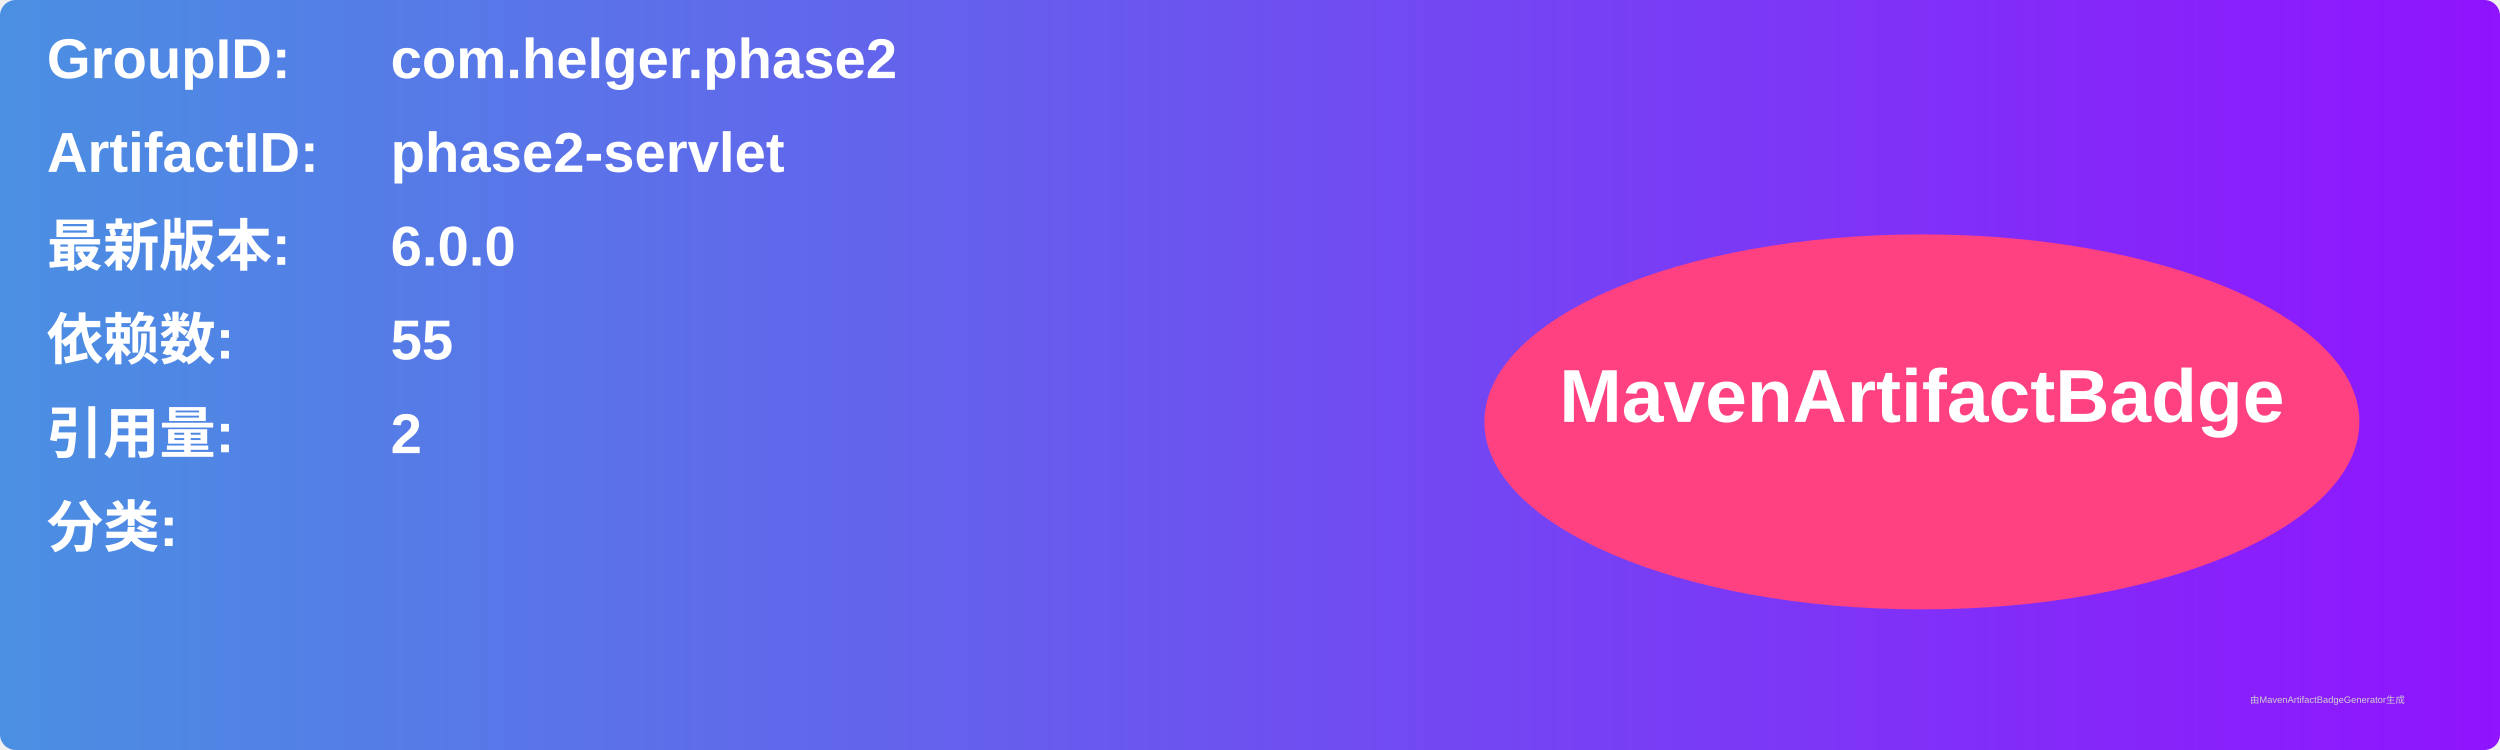
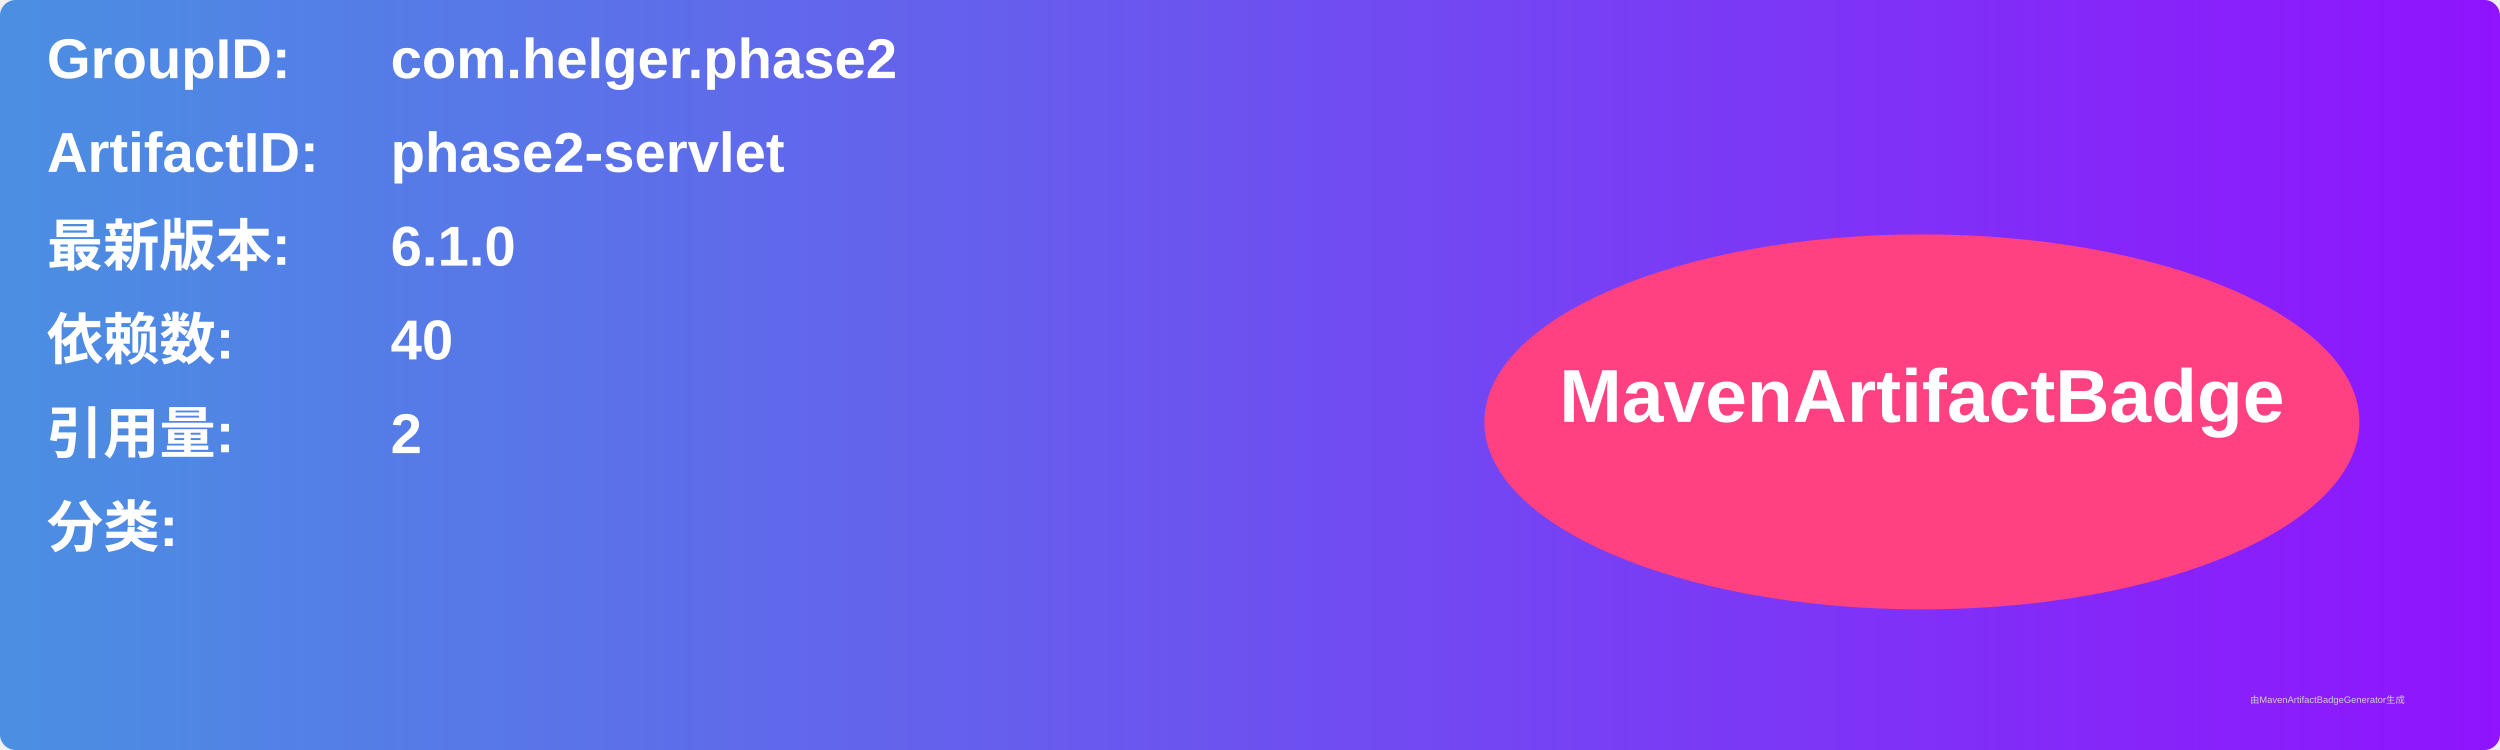
<svg xmlns="http://www.w3.org/2000/svg" width="800" height="240" viewBox="0 0 800 240">
  <linearGradient id="grad" x1="0%" y1="0%" x2="100%" y2="0%">
    <stop offset="0%" stop-color="#4a90e2" />
    <stop offset="100%" stop-color="#9013fe" />
  </linearGradient>
  <rect width="100%" height="100%" rx="5" ry="5" fill="url(#grad)" />
  <g transform="translate(15, 15)">
    <text x="0" y="10" font-family="Arial" font-size="18" fill="white" font-weight="bold" width="260">GroupID:</text>
    <text x="110" y="10" font-family="Arial" font-size="18" fill="white" font-weight="bold" width="460">com.helger.phase2</text>
    <text x="0" y="40" font-family="Arial" font-size="18" fill="white" font-weight="bold" width="260">ArtifactID:</text>
    <text x="110" y="40" font-family="Arial" font-size="18" fill="white" font-weight="bold" width="460">phase2-servlet</text>
    <text x="0" y="70" font-family="Arial" font-size="18" fill="white" font-weight="bold">最新版本:</text>
    <text x="110" y="70" font-family="Arial" font-size="18" fill="white" font-weight="bold">
-       <tspan font-weight="bold">6.0.0</tspan>
+       <tspan font-weight="bold">6.1.0</tspan>
    </text>
    <text x="0" y="100" font-family="Arial" font-size="18" fill="white" font-weight="bold">依赖数: </text>
    <text x="110" y="100" font-family="Arial" font-size="18" fill="white">
-       <tspan font-weight="bold">55</tspan>
+       <tspan font-weight="bold">40</tspan>
    </text>
    <text x="0" y="130" font-family="Arial" font-size="18" fill="white" font-weight="bold">引用量: </text>
    <text x="110" y="130" font-family="Arial" font-size="18" fill="white">
      <tspan font-weight="bold">2</tspan>
    </text>
    <text x="0" y="160" font-family="Arial" font-size="18" fill="white" font-weight="bold">分类:</text>
    <text x="10" y="190" font-family="Arial" font-size="10" fill="white">
      <tspan font-weight="bold" />
    </text>
    <ellipse cx="600" cy="120" rx="140" ry="60" fill="#ff4081" />
    <text x="600" y="120" text-anchor="middle" font-family="Arial" font-size="24" fill="white" font-weight="bold">MavenArtifactBadge</text>
  </g>
  <text x="720" y="225" font-family="Arial" font-size="3" fill="#d0d0d0">由MavenArtifactBadgeGenerator生成</text>
</svg>
